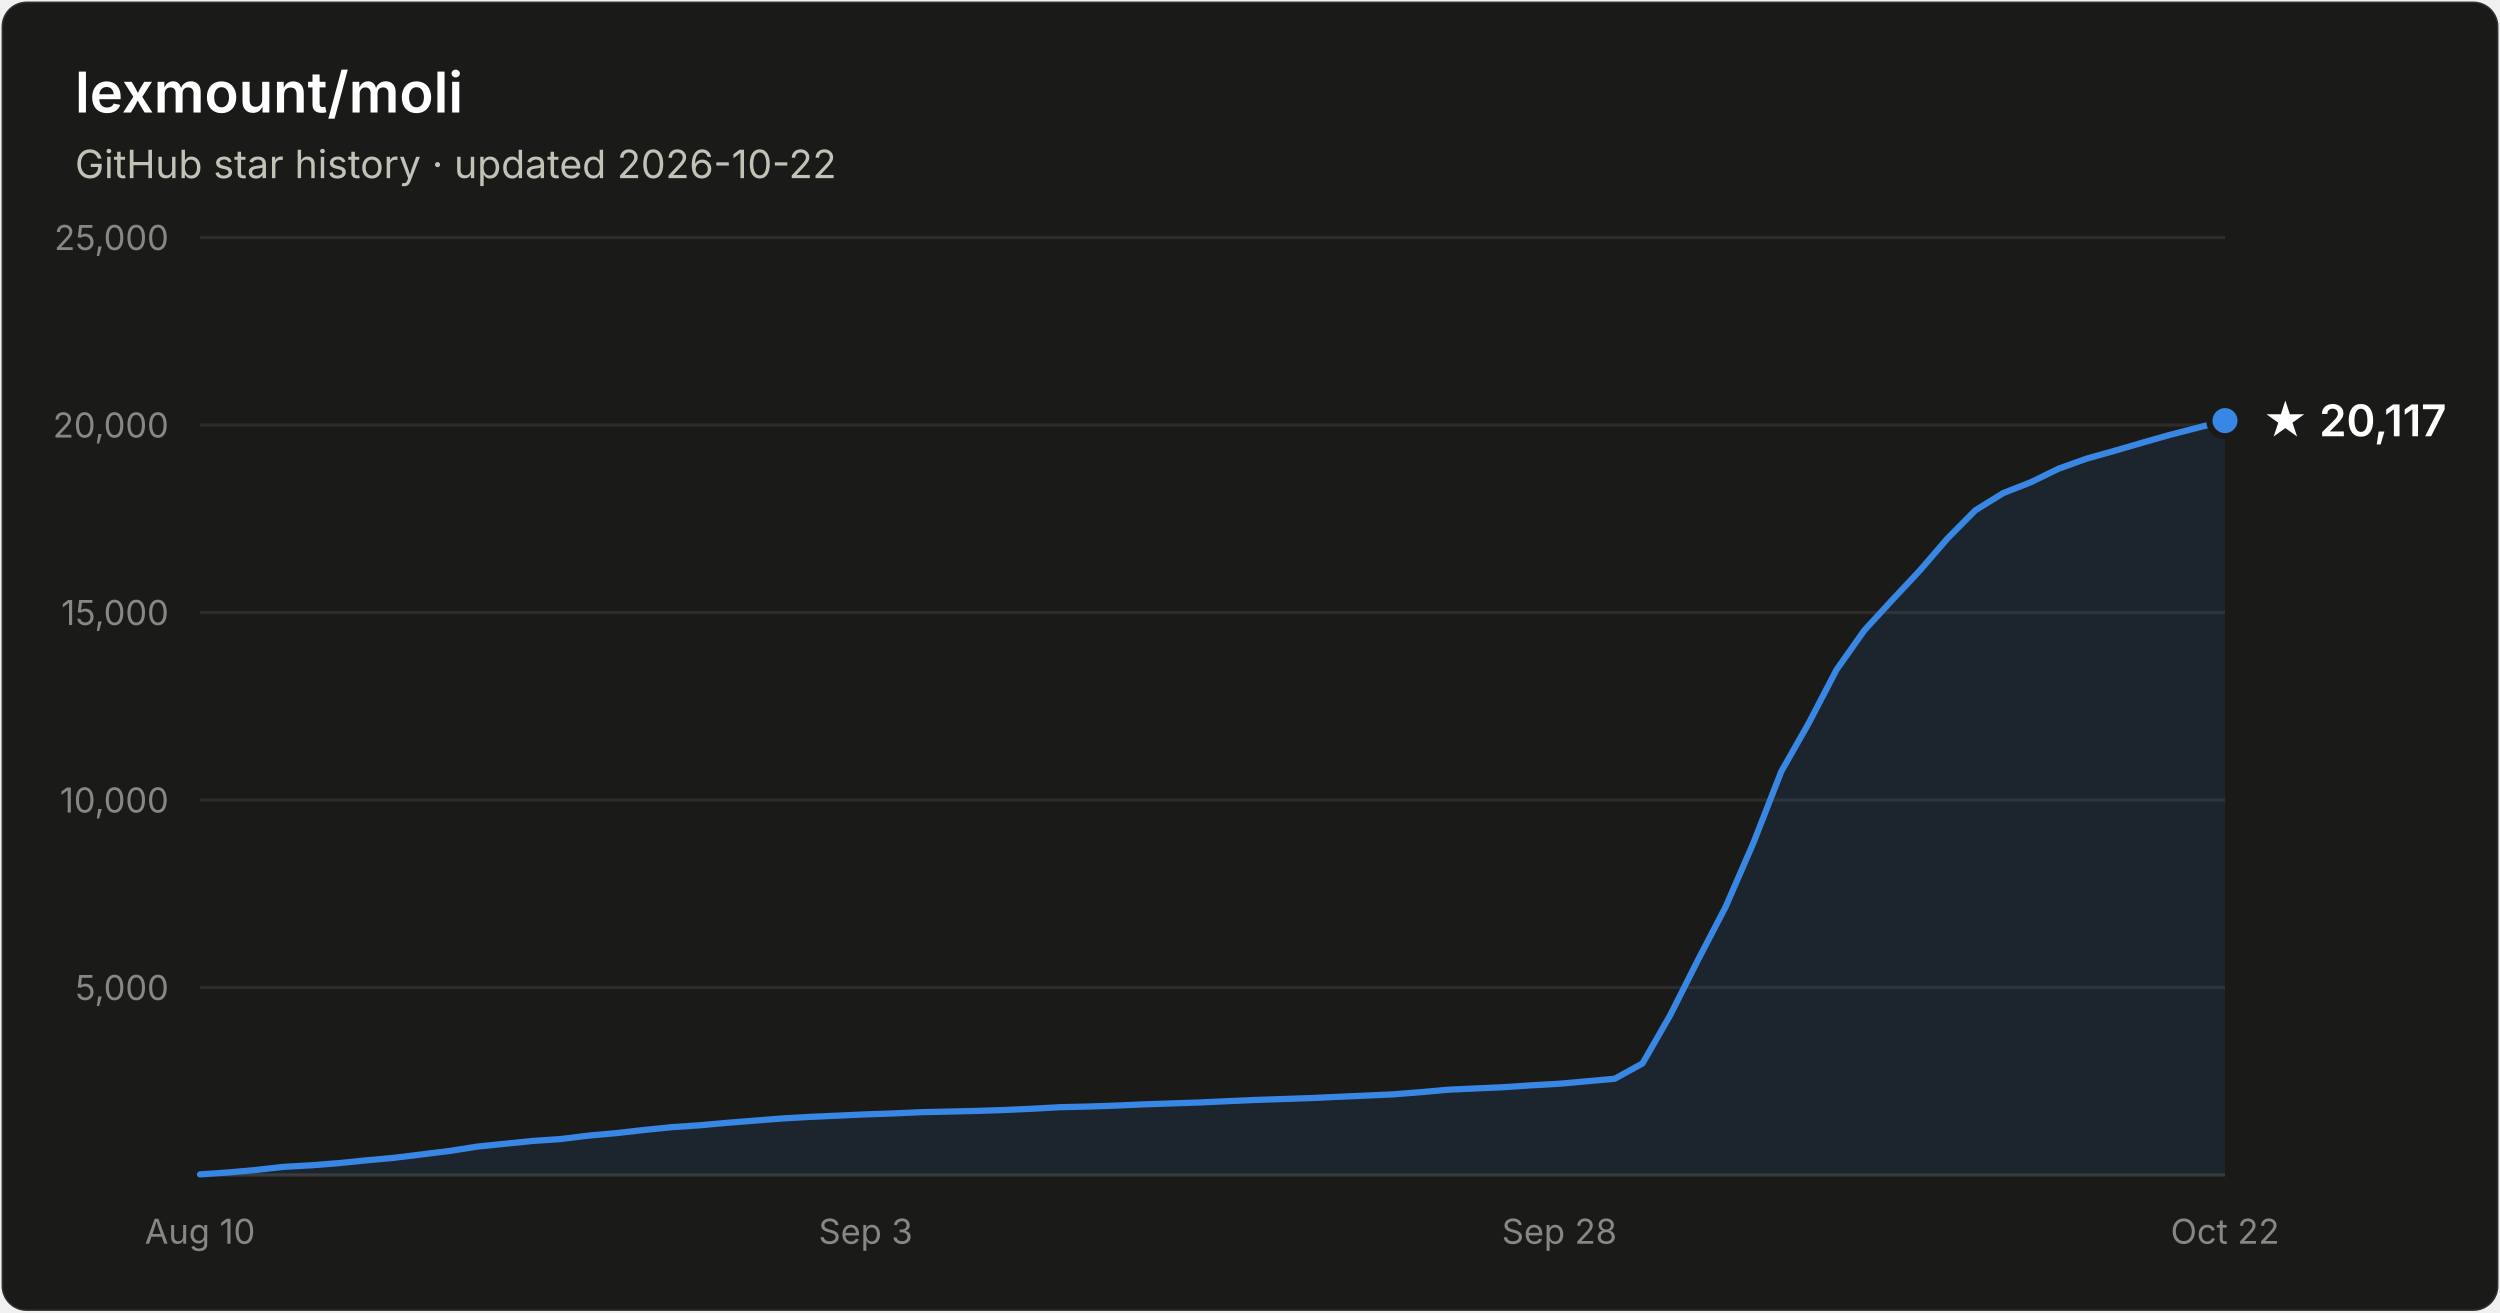
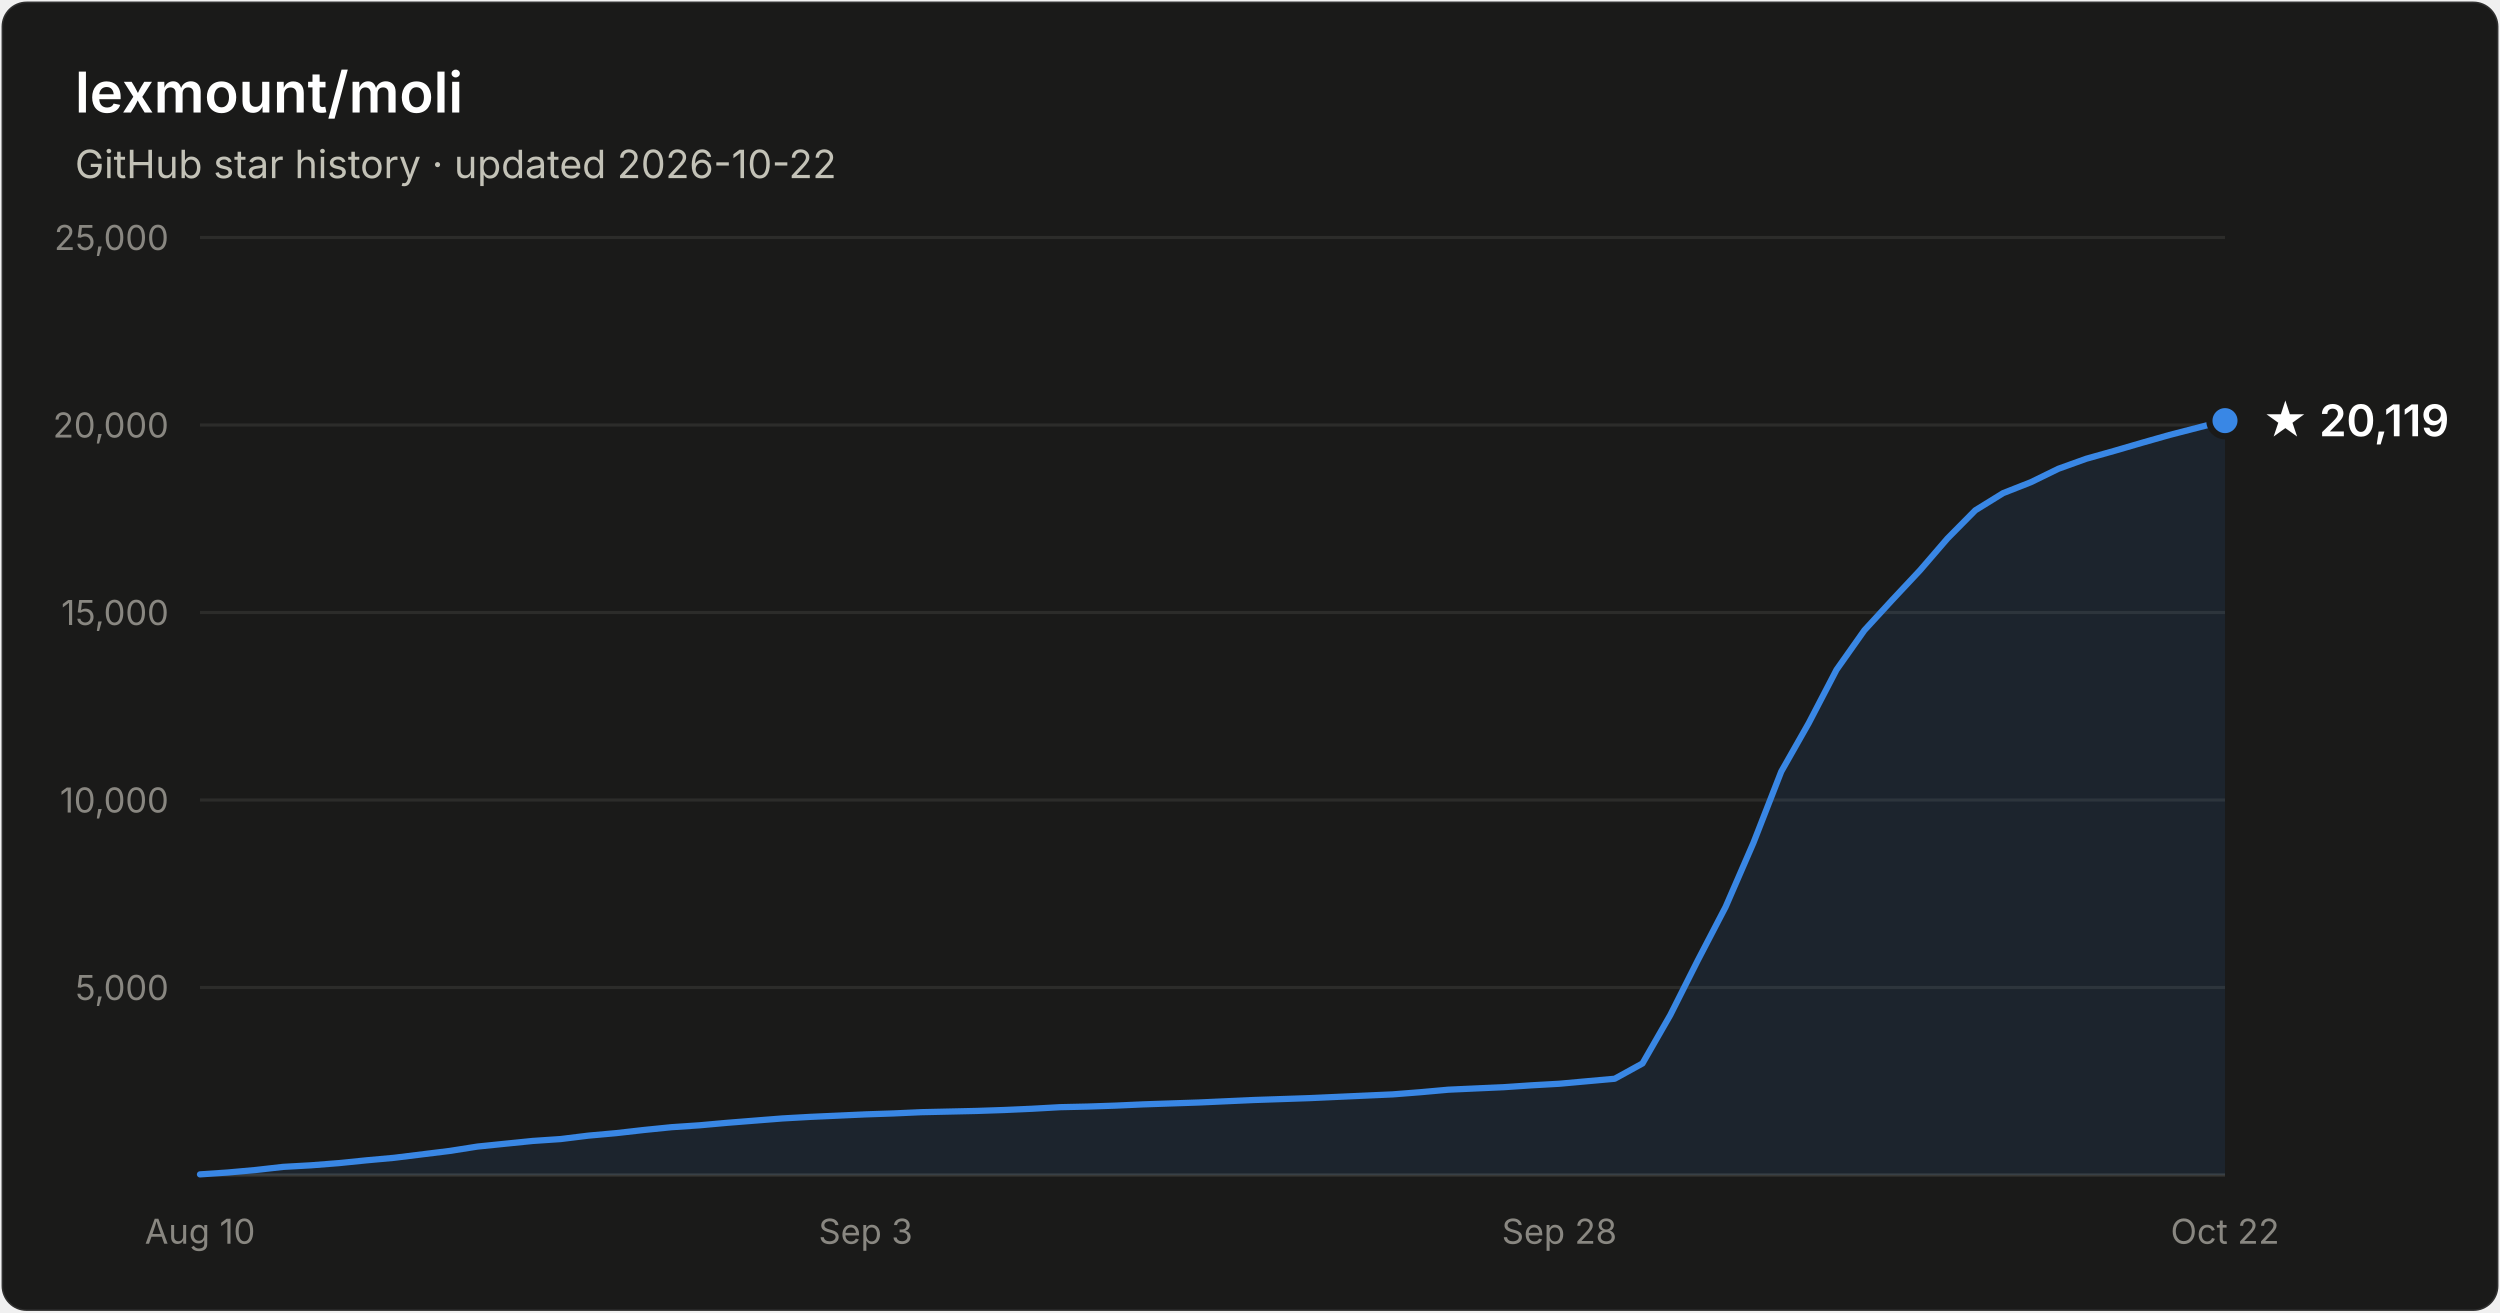
- <svg xmlns="http://www.w3.org/2000/svg" width="800" height="420" viewBox="0 0 800 420" font-family="system-ui, -apple-system, Segoe UI, sans-serif" role="img" aria-label="Star history of lexmount/moli: 20,117 stars as of 2026-10-22">
+ <svg xmlns="http://www.w3.org/2000/svg" width="800" height="420" viewBox="0 0 800 420" font-family="system-ui, -apple-system, Segoe UI, sans-serif" role="img" aria-label="Star history of lexmount/moli: 20,119 stars as of 2026-10-22">
  <rect x="0.5" y="0.5" width="799" height="419" rx="8" fill="#1a1a19" stroke="rgba(255,255,255,0.10)" />
  <text x="24" y="36" fill="#ffffff" font-size="18" font-weight="600">lexmount/moli</text>
  <text x="24" y="57" fill="#c3c2b7" font-size="12.5">GitHub star history · updated 2026-10-22</text>
  <line x1="64" y1="316.0" x2="712" y2="316.0" stroke="#2c2c2a" stroke-width="1" />
  <text x="54" y="320.0" text-anchor="end" fill="#898781" font-size="11" style="font-variant-numeric:tabular-nums">5,000</text>
  <line x1="64" y1="256.0" x2="712" y2="256.0" stroke="#2c2c2a" stroke-width="1" />
  <text x="54" y="260.0" text-anchor="end" fill="#898781" font-size="11" style="font-variant-numeric:tabular-nums">10,000</text>
  <line x1="64" y1="196.0" x2="712" y2="196.0" stroke="#2c2c2a" stroke-width="1" />
  <text x="54" y="200.0" text-anchor="end" fill="#898781" font-size="11" style="font-variant-numeric:tabular-nums">15,000</text>
  <line x1="64" y1="136.0" x2="712" y2="136.0" stroke="#2c2c2a" stroke-width="1" />
  <text x="54" y="140.0" text-anchor="end" fill="#898781" font-size="11" style="font-variant-numeric:tabular-nums">20,000</text>
  <line x1="64" y1="76.0" x2="712" y2="76.0" stroke="#2c2c2a" stroke-width="1" />
  <text x="54" y="80.0" text-anchor="end" fill="#898781" font-size="11" style="font-variant-numeric:tabular-nums">25,000</text>
  <line x1="64" y1="376" x2="712" y2="376" stroke="#383835" stroke-width="1" />
  <text x="64.0" y="398" text-anchor="middle" fill="#898781" font-size="11" style="font-variant-numeric:tabular-nums">Aug 10</text>
  <text x="277.0" y="398" text-anchor="middle" fill="#898781" font-size="11" style="font-variant-numeric:tabular-nums">Sep 3</text>
  <text x="499.0" y="398" text-anchor="middle" fill="#898781" font-size="11" style="font-variant-numeric:tabular-nums">Sep 28</text>
  <text x="712.0" y="398" text-anchor="middle" fill="#898781" font-size="11" style="font-variant-numeric:tabular-nums">Oct 22</text>
  <path d="M64.0 375.8 L72.9 375.2 L81.8 374.4 L90.6 373.4 L99.5 372.9 L108.4 372.2 L117.3 371.3 L126.1 370.5 L135.0 369.4 L143.9 368.3 L152.8 366.9 L161.6 366.0 L170.5 365.1 L179.4 364.5 L188.3 363.4 L197.2 362.6 L206.0 361.6 L214.9 360.7 L223.8 360.1 L232.7 359.3 L241.5 358.6 L250.4 357.9 L259.3 357.4 L268.2 357.0 L277.0 356.6 L285.9 356.3 L294.8 355.9 L303.7 355.7 L312.5 355.5 L321.4 355.2 L330.3 354.8 L339.2 354.3 L348.1 354.1 L356.9 353.8 L365.8 353.4 L374.7 353.1 L383.6 352.8 L392.4 352.4 L401.3 352.0 L410.2 351.7 L419.1 351.4 L427.9 351.0 L436.8 350.6 L445.7 350.2 L454.6 349.5 L463.5 348.7 L472.3 348.3 L481.2 347.9 L490.1 347.3 L499.0 346.8 L507.8 346.0 L516.7 345.2 L525.6 340.3 L534.5 324.8 L543.3 307.3 L552.2 290.2 L561.1 269.7 L570.0 246.9 L578.8 231.4 L587.7 214.3 L596.6 201.7 L605.5 192.0 L614.4 182.5 L623.2 172.3 L632.1 163.3 L641.0 157.8 L649.9 154.3 L658.7 150.0 L667.6 146.8 L676.5 144.3 L685.4 141.7 L694.2 139.2 L703.1 136.9 L712.0 134.6 L712.0 376 L64.0 376 Z" fill="#3987e5" fill-opacity="0.1" />
  <path d="M64.0 375.8 L72.9 375.2 L81.8 374.4 L90.6 373.4 L99.5 372.9 L108.4 372.2 L117.3 371.3 L126.1 370.5 L135.0 369.4 L143.9 368.3 L152.8 366.9 L161.6 366.0 L170.5 365.1 L179.4 364.5 L188.3 363.4 L197.2 362.6 L206.0 361.6 L214.9 360.7 L223.8 360.1 L232.7 359.3 L241.5 358.6 L250.4 357.9 L259.3 357.4 L268.2 357.0 L277.0 356.6 L285.9 356.3 L294.8 355.9 L303.7 355.7 L312.5 355.5 L321.4 355.2 L330.3 354.8 L339.2 354.3 L348.1 354.1 L356.9 353.8 L365.8 353.4 L374.7 353.1 L383.6 352.8 L392.4 352.4 L401.3 352.0 L410.2 351.7 L419.1 351.4 L427.9 351.0 L436.8 350.6 L445.7 350.2 L454.6 349.5 L463.5 348.7 L472.3 348.3 L481.2 347.9 L490.1 347.3 L499.0 346.8 L507.8 346.0 L516.7 345.2 L525.6 340.3 L534.5 324.8 L543.3 307.3 L552.2 290.2 L561.1 269.7 L570.0 246.9 L578.8 231.4 L587.7 214.3 L596.6 201.7 L605.5 192.0 L614.4 182.5 L623.2 172.3 L632.1 163.3 L641.0 157.8 L649.9 154.3 L658.7 150.0 L667.6 146.8 L676.5 144.3 L685.4 141.7 L694.2 139.2 L703.1 136.9 L712.0 134.6" fill="none" stroke="#3987e5" stroke-width="2" stroke-linejoin="round" stroke-linecap="round" />
  <circle cx="712.0" cy="134.6" r="5" fill="#3987e5" stroke="#1a1a19" stroke-width="2" />
-   <text x="724.0" y="139.6" fill="#ffffff" font-size="14" font-weight="600">★ 20,117</text>
+   <text x="724.0" y="139.6" fill="#ffffff" font-size="14" font-weight="600">★ 20,119</text>
</svg>
